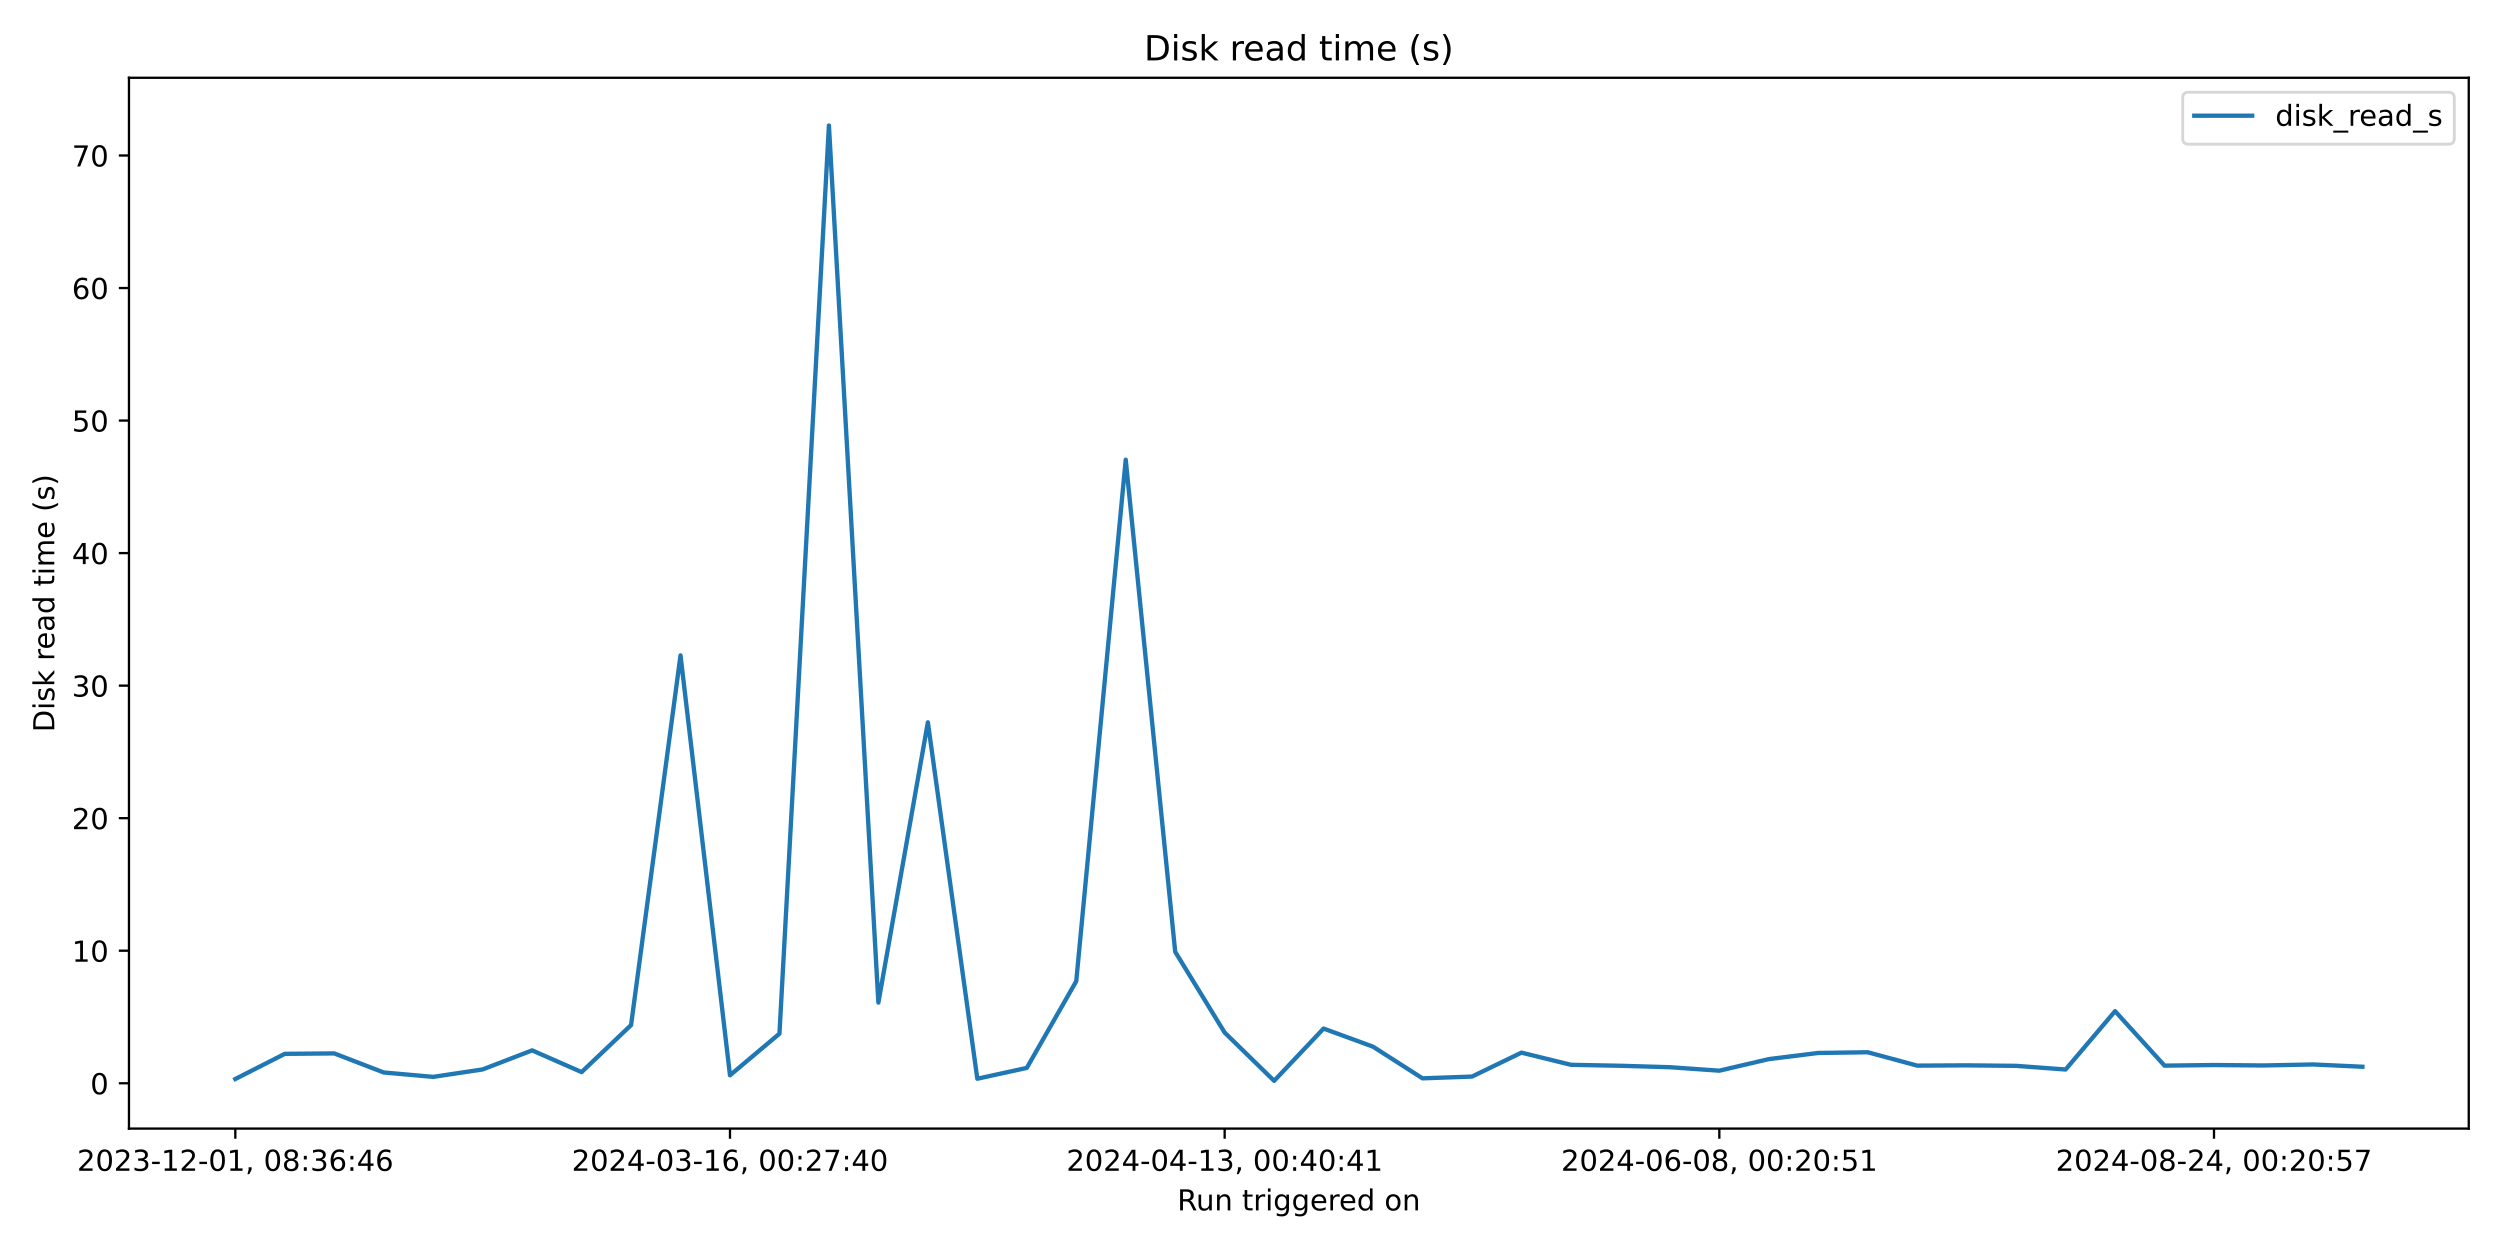
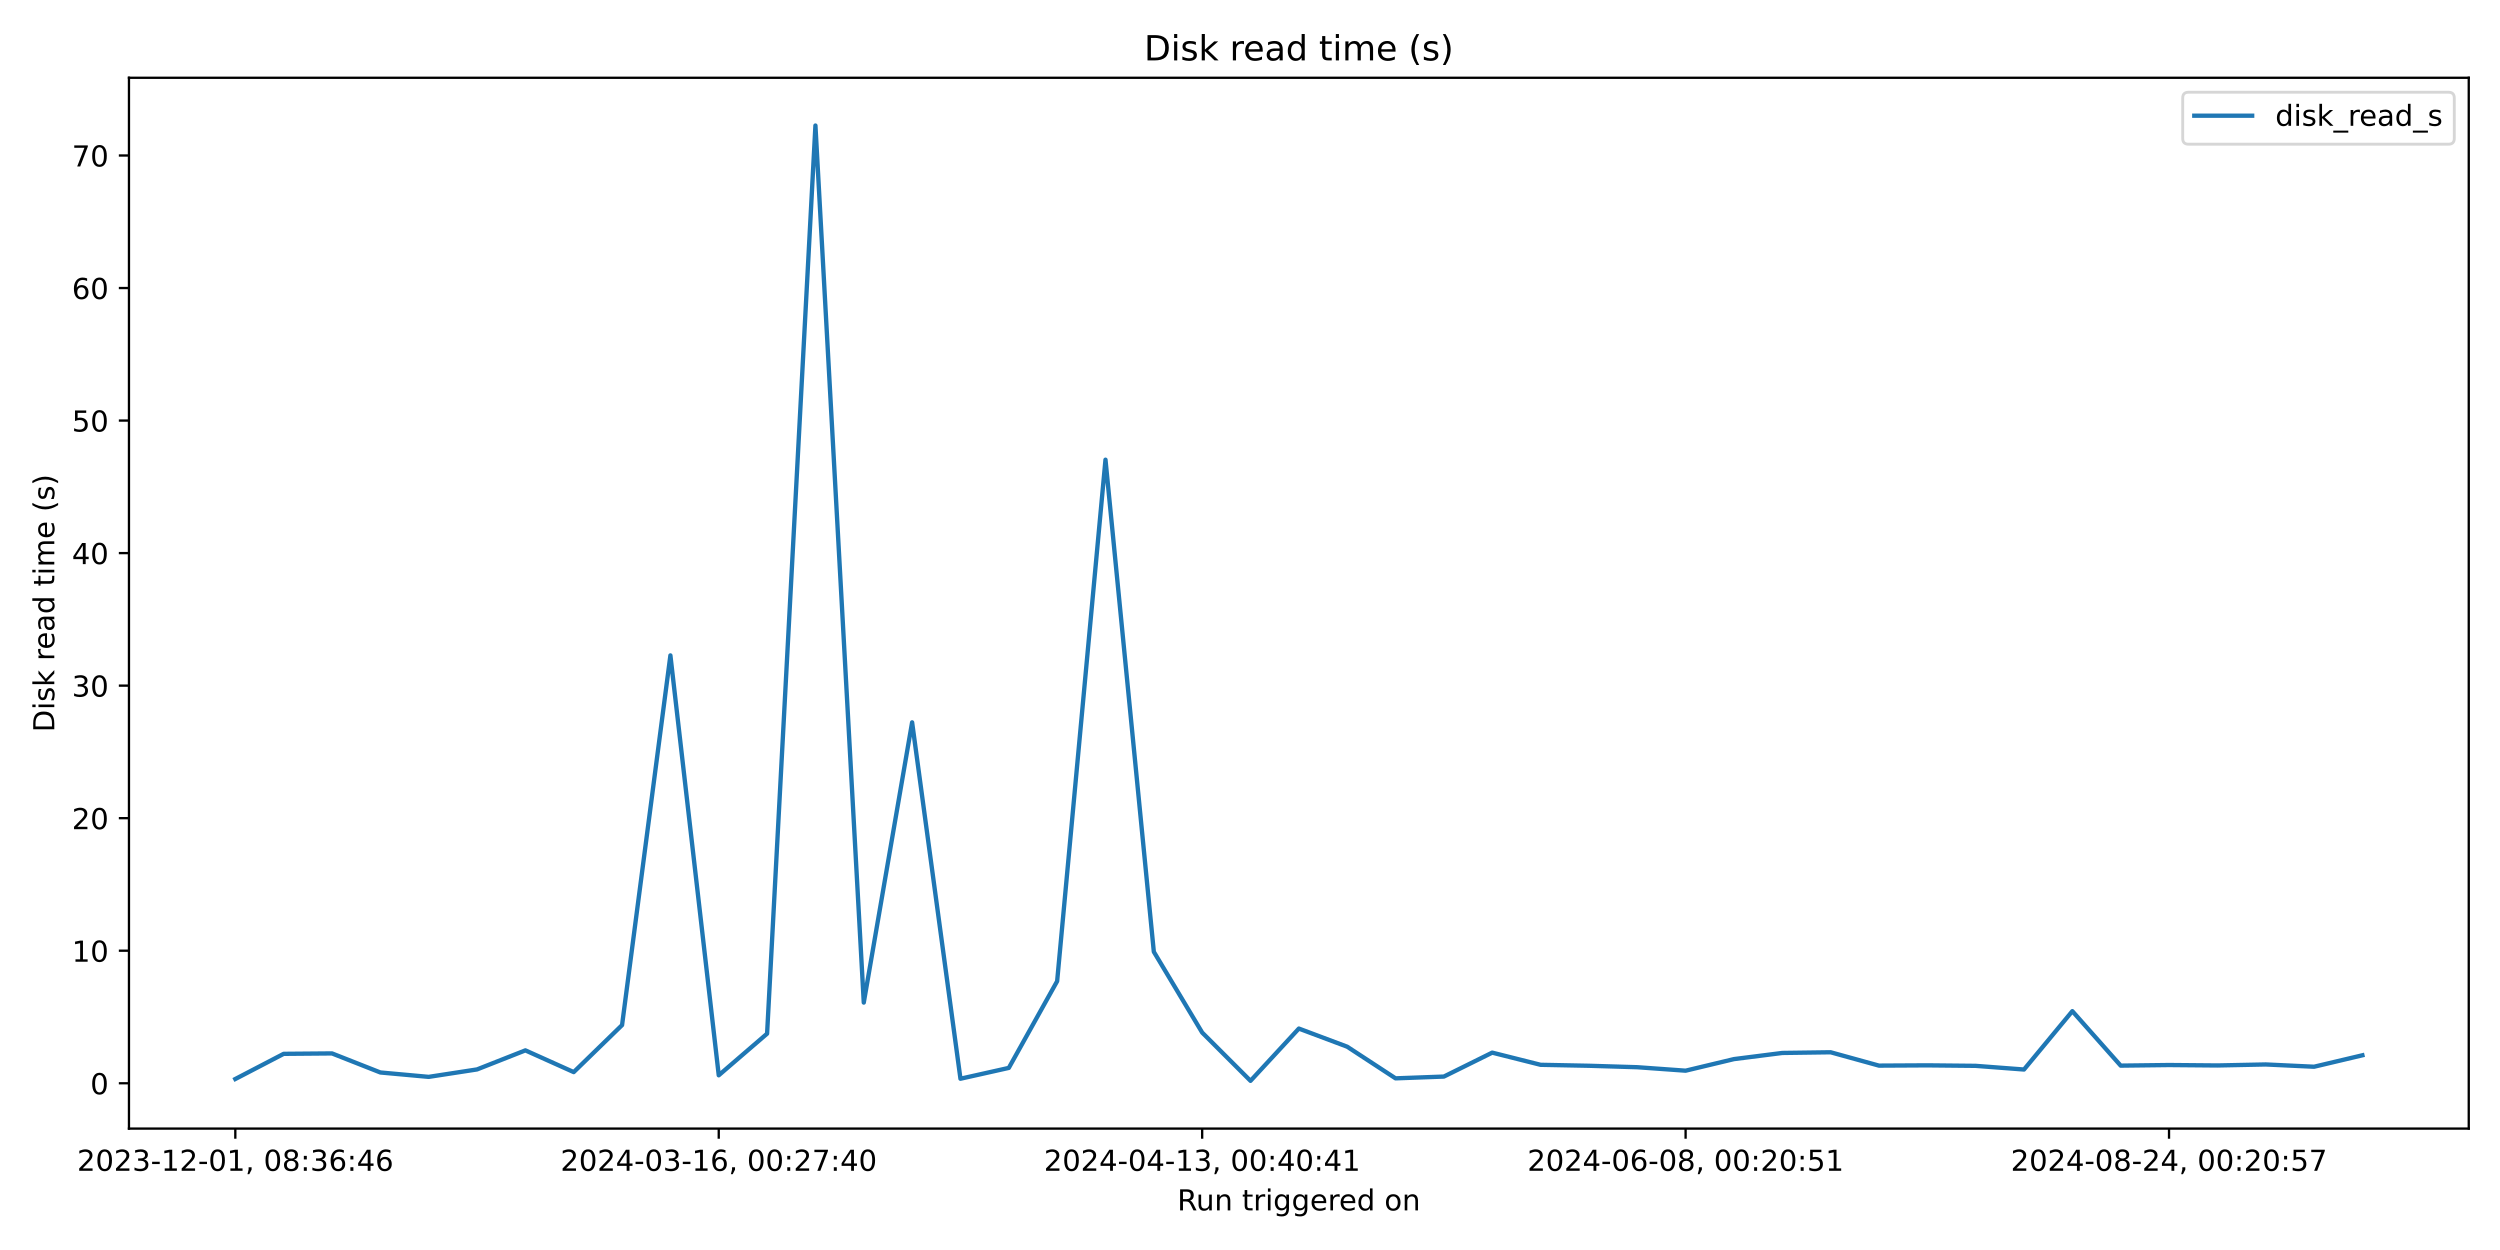
<svg xmlns="http://www.w3.org/2000/svg" xmlns:xlink="http://www.w3.org/1999/xlink" width="864pt" height="432pt" viewBox="0 0 864 432" version="1.1">
  <defs>
    <style type="text/css">*{stroke-linejoin: round; stroke-linecap: butt}</style>
  </defs>
  <g id="figure_1">
    <g id="patch_1">
      <path d="M 0 432  L 864 432  L 864 0  L 0 0  z " style="fill: #ffffff" />
    </g>
    <g id="axes_1">
      <g id="patch_2">
        <path d="M 44.57 390.04  L 853.2 390.04  L 853.2 26.88  L 44.57 26.88  z " style="fill: #ffffff" />
      </g>
      <g id="matplotlib.axis_1">
        <g id="xtick_1">
          <g id="line2d_1">
            <defs>
-               <path id="m36fd8bc6ee" d="M 0 0  L 0 3.5  " style="stroke: #000000; stroke-width: 0.8" />
+               <path id="m0fc61d5e52" d="M 0 0  L 0 3.5  " style="stroke: #000000; stroke-width: 0.8" />
            </defs>
            <g>
-               <use xlink:href="#m36fd8bc6ee" x="81.326" y="390.04" style="stroke: #000000; stroke-width: 0.8" />
+               <use xlink:href="#m0fc61d5e52" x="81.326" y="390.04" style="stroke: #000000; stroke-width: 0.8" />
            </g>
          </g>
          <g id="text_1">
            <g transform="translate(26.63372 404.6384) scale(0.1 -0.1)">
              <defs>
                <path id="DejaVuSans-32" d="M 1228 531  L 3431 531  L 3431 0  L 469 0  L 469 531  Q 828 903 1448 1529  Q 2069 2156 2228 2338  Q 2531 2678 2651 2914  Q 2772 3150 2772 3378  Q 2772 3750 2511 3984  Q 2250 4219 1831 4219  Q 1534 4219 1204 4116  Q 875 4013 500 3803  L 500 4441  Q 881 4594 1212 4672  Q 1544 4750 1819 4750  Q 2544 4750 2975 4387  Q 3406 4025 3406 3419  Q 3406 3131 3298 2873  Q 3191 2616 2906 2266  Q 2828 2175 2409 1742  Q 1991 1309 1228 531  z " transform="scale(0.015625)" />
                <path id="DejaVuSans-30" d="M 2034 4250  Q 1547 4250 1301 3770  Q 1056 3291 1056 2328  Q 1056 1369 1301 889  Q 1547 409 2034 409  Q 2525 409 2770 889  Q 3016 1369 3016 2328  Q 3016 3291 2770 3770  Q 2525 4250 2034 4250  z M 2034 4750  Q 2819 4750 3233 4129  Q 3647 3509 3647 2328  Q 3647 1150 3233 529  Q 2819 -91 2034 -91  Q 1250 -91 836 529  Q 422 1150 422 2328  Q 422 3509 836 4129  Q 1250 4750 2034 4750  z " transform="scale(0.015625)" />
                <path id="DejaVuSans-33" d="M 2597 2516  Q 3050 2419 3304 2112  Q 3559 1806 3559 1356  Q 3559 666 3084 287  Q 2609 -91 1734 -91  Q 1441 -91 1130 -33  Q 819 25 488 141  L 488 750  Q 750 597 1062 519  Q 1375 441 1716 441  Q 2309 441 2620 675  Q 2931 909 2931 1356  Q 2931 1769 2642 2001  Q 2353 2234 1838 2234  L 1294 2234  L 1294 2753  L 1863 2753  Q 2328 2753 2575 2939  Q 2822 3125 2822 3475  Q 2822 3834 2567 4026  Q 2313 4219 1838 4219  Q 1578 4219 1281 4162  Q 984 4106 628 3988  L 628 4550  Q 988 4650 1302 4700  Q 1616 4750 1894 4750  Q 2613 4750 3031 4423  Q 3450 4097 3450 3541  Q 3450 3153 3228 2886  Q 3006 2619 2597 2516  z " transform="scale(0.015625)" />
                <path id="DejaVuSans-2d" d="M 313 2009  L 1997 2009  L 1997 1497  L 313 1497  L 313 2009  z " transform="scale(0.015625)" />
                <path id="DejaVuSans-31" d="M 794 531  L 1825 531  L 1825 4091  L 703 3866  L 703 4441  L 1819 4666  L 2450 4666  L 2450 531  L 3481 531  L 3481 0  L 794 0  L 794 531  z " transform="scale(0.015625)" />
                <path id="DejaVuSans-2c" d="M 750 794  L 1409 794  L 1409 256  L 897 -744  L 494 -744  L 750 256  L 750 794  z " transform="scale(0.015625)" />
                <path id="DejaVuSans-20" transform="scale(0.015625)" />
                <path id="DejaVuSans-38" d="M 2034 2216  Q 1584 2216 1326 1975  Q 1069 1734 1069 1313  Q 1069 891 1326 650  Q 1584 409 2034 409  Q 2484 409 2743 651  Q 3003 894 3003 1313  Q 3003 1734 2745 1975  Q 2488 2216 2034 2216  z M 1403 2484  Q 997 2584 770 2862  Q 544 3141 544 3541  Q 544 4100 942 4425  Q 1341 4750 2034 4750  Q 2731 4750 3128 4425  Q 3525 4100 3525 3541  Q 3525 3141 3298 2862  Q 3072 2584 2669 2484  Q 3125 2378 3379 2068  Q 3634 1759 3634 1313  Q 3634 634 3220 271  Q 2806 -91 2034 -91  Q 1263 -91 848 271  Q 434 634 434 1313  Q 434 1759 690 2068  Q 947 2378 1403 2484  z M 1172 3481  Q 1172 3119 1398 2916  Q 1625 2713 2034 2713  Q 2441 2713 2670 2916  Q 2900 3119 2900 3481  Q 2900 3844 2670 4047  Q 2441 4250 2034 4250  Q 1625 4250 1398 4047  Q 1172 3844 1172 3481  z " transform="scale(0.015625)" />
                <path id="DejaVuSans-3a" d="M 750 794  L 1409 794  L 1409 0  L 750 0  L 750 794  z M 750 3309  L 1409 3309  L 1409 2516  L 750 2516  L 750 3309  z " transform="scale(0.015625)" />
                <path id="DejaVuSans-36" d="M 2113 2584  Q 1688 2584 1439 2293  Q 1191 2003 1191 1497  Q 1191 994 1439 701  Q 1688 409 2113 409  Q 2538 409 2786 701  Q 3034 994 3034 1497  Q 3034 2003 2786 2293  Q 2538 2584 2113 2584  z M 3366 4563  L 3366 3988  Q 3128 4100 2886 4159  Q 2644 4219 2406 4219  Q 1781 4219 1451 3797  Q 1122 3375 1075 2522  Q 1259 2794 1537 2939  Q 1816 3084 2150 3084  Q 2853 3084 3261 2657  Q 3669 2231 3669 1497  Q 3669 778 3244 343  Q 2819 -91 2113 -91  Q 1303 -91 875 529  Q 447 1150 447 2328  Q 447 3434 972 4092  Q 1497 4750 2381 4750  Q 2619 4750 2861 4703  Q 3103 4656 3366 4563  z " transform="scale(0.015625)" />
                <path id="DejaVuSans-34" d="M 2419 4116  L 825 1625  L 2419 1625  L 2419 4116  z M 2253 4666  L 3047 4666  L 3047 1625  L 3713 1625  L 3713 1100  L 3047 1100  L 3047 0  L 2419 0  L 2419 1100  L 313 1100  L 313 1709  L 2253 4666  z " transform="scale(0.015625)" />
              </defs>
              <use xlink:href="#DejaVuSans-32" />
              <use xlink:href="#DejaVuSans-30" x="63.623" />
              <use xlink:href="#DejaVuSans-32" x="127.246" />
              <use xlink:href="#DejaVuSans-33" x="190.869" />
              <use xlink:href="#DejaVuSans-2d" x="254.492" />
              <use xlink:href="#DejaVuSans-31" x="290.576" />
              <use xlink:href="#DejaVuSans-32" x="354.199" />
              <use xlink:href="#DejaVuSans-2d" x="417.822" />
              <use xlink:href="#DejaVuSans-30" x="453.906" />
              <use xlink:href="#DejaVuSans-31" x="517.529" />
              <use xlink:href="#DejaVuSans-2c" x="581.152" />
              <use xlink:href="#DejaVuSans-20" x="612.939" />
              <use xlink:href="#DejaVuSans-30" x="644.727" />
              <use xlink:href="#DejaVuSans-38" x="708.35" />
              <use xlink:href="#DejaVuSans-3a" x="771.973" />
              <use xlink:href="#DejaVuSans-33" x="805.664" />
              <use xlink:href="#DejaVuSans-36" x="869.287" />
              <use xlink:href="#DejaVuSans-3a" x="932.91" />
              <use xlink:href="#DejaVuSans-34" x="966.602" />
              <use xlink:href="#DejaVuSans-36" x="1030.225" />
            </g>
          </g>
        </g>
        <g id="xtick_2">
          <g id="line2d_2">
            <g>
-               <use xlink:href="#m36fd8bc6ee" x="252.284" y="390.04" style="stroke: #000000; stroke-width: 0.8" />
+               <use xlink:href="#m0fc61d5e52" x="248.398" y="390.04" style="stroke: #000000; stroke-width: 0.8" />
            </g>
          </g>
          <g id="text_2">
-             <g transform="translate(197.5914 404.6384) scale(0.1 -0.1)">
+             <g transform="translate(193.706 404.6384) scale(0.1 -0.1)">
              <defs>
                <path id="DejaVuSans-37" d="M 525 4666  L 3525 4666  L 3525 4397  L 1831 0  L 1172 0  L 2766 4134  L 525 4134  L 525 4666  z " transform="scale(0.015625)" />
              </defs>
              <use xlink:href="#DejaVuSans-32" />
              <use xlink:href="#DejaVuSans-30" x="63.623" />
              <use xlink:href="#DejaVuSans-32" x="127.246" />
              <use xlink:href="#DejaVuSans-34" x="190.869" />
              <use xlink:href="#DejaVuSans-2d" x="254.492" />
              <use xlink:href="#DejaVuSans-30" x="290.576" />
              <use xlink:href="#DejaVuSans-33" x="354.199" />
              <use xlink:href="#DejaVuSans-2d" x="417.822" />
              <use xlink:href="#DejaVuSans-31" x="453.906" />
              <use xlink:href="#DejaVuSans-36" x="517.529" />
              <use xlink:href="#DejaVuSans-2c" x="581.152" />
              <use xlink:href="#DejaVuSans-20" x="612.939" />
              <use xlink:href="#DejaVuSans-30" x="644.727" />
              <use xlink:href="#DejaVuSans-30" x="708.35" />
              <use xlink:href="#DejaVuSans-3a" x="771.973" />
              <use xlink:href="#DejaVuSans-32" x="805.664" />
              <use xlink:href="#DejaVuSans-37" x="869.287" />
              <use xlink:href="#DejaVuSans-3a" x="932.91" />
              <use xlink:href="#DejaVuSans-34" x="966.602" />
              <use xlink:href="#DejaVuSans-30" x="1030.225" />
            </g>
          </g>
        </g>
        <g id="xtick_3">
          <g id="line2d_3">
            <g>
-               <use xlink:href="#m36fd8bc6ee" x="423.241" y="390.04" style="stroke: #000000; stroke-width: 0.8" />
+               <use xlink:href="#m0fc61d5e52" x="415.471" y="390.04" style="stroke: #000000; stroke-width: 0.8" />
            </g>
          </g>
          <g id="text_3">
-             <g transform="translate(368.5492 404.6384) scale(0.1 -0.1)">
+             <g transform="translate(360.7783 404.6384) scale(0.1 -0.1)">
              <use xlink:href="#DejaVuSans-32" />
              <use xlink:href="#DejaVuSans-30" x="63.623" />
              <use xlink:href="#DejaVuSans-32" x="127.246" />
              <use xlink:href="#DejaVuSans-34" x="190.869" />
              <use xlink:href="#DejaVuSans-2d" x="254.492" />
              <use xlink:href="#DejaVuSans-30" x="290.576" />
              <use xlink:href="#DejaVuSans-34" x="354.199" />
              <use xlink:href="#DejaVuSans-2d" x="417.822" />
              <use xlink:href="#DejaVuSans-31" x="453.906" />
              <use xlink:href="#DejaVuSans-33" x="517.529" />
              <use xlink:href="#DejaVuSans-2c" x="581.152" />
              <use xlink:href="#DejaVuSans-20" x="612.939" />
              <use xlink:href="#DejaVuSans-30" x="644.727" />
              <use xlink:href="#DejaVuSans-30" x="708.35" />
              <use xlink:href="#DejaVuSans-3a" x="771.973" />
              <use xlink:href="#DejaVuSans-34" x="805.664" />
              <use xlink:href="#DejaVuSans-30" x="869.287" />
              <use xlink:href="#DejaVuSans-3a" x="932.91" />
              <use xlink:href="#DejaVuSans-34" x="966.602" />
              <use xlink:href="#DejaVuSans-31" x="1030.225" />
            </g>
          </g>
        </g>
        <g id="xtick_4">
          <g id="line2d_4">
            <g>
-               <use xlink:href="#m36fd8bc6ee" x="594.199" y="390.04" style="stroke: #000000; stroke-width: 0.8" />
+               <use xlink:href="#m0fc61d5e52" x="582.543" y="390.04" style="stroke: #000000; stroke-width: 0.8" />
            </g>
          </g>
          <g id="text_4">
-             <g transform="translate(539.5069 404.6384) scale(0.1 -0.1)">
+             <g transform="translate(527.8507 404.6384) scale(0.1 -0.1)">
              <defs>
                <path id="DejaVuSans-35" d="M 691 4666  L 3169 4666  L 3169 4134  L 1269 4134  L 1269 2991  Q 1406 3038 1543 3061  Q 1681 3084 1819 3084  Q 2600 3084 3056 2656  Q 3513 2228 3513 1497  Q 3513 744 3044 326  Q 2575 -91 1722 -91  Q 1428 -91 1123 -41  Q 819 9 494 109  L 494 744  Q 775 591 1075 516  Q 1375 441 1709 441  Q 2250 441 2565 725  Q 2881 1009 2881 1497  Q 2881 1984 2565 2268  Q 2250 2553 1709 2553  Q 1456 2553 1204 2497  Q 953 2441 691 2322  L 691 4666  z " transform="scale(0.015625)" />
              </defs>
              <use xlink:href="#DejaVuSans-32" />
              <use xlink:href="#DejaVuSans-30" x="63.623" />
              <use xlink:href="#DejaVuSans-32" x="127.246" />
              <use xlink:href="#DejaVuSans-34" x="190.869" />
              <use xlink:href="#DejaVuSans-2d" x="254.492" />
              <use xlink:href="#DejaVuSans-30" x="290.576" />
              <use xlink:href="#DejaVuSans-36" x="354.199" />
              <use xlink:href="#DejaVuSans-2d" x="417.822" />
              <use xlink:href="#DejaVuSans-30" x="453.906" />
              <use xlink:href="#DejaVuSans-38" x="517.529" />
              <use xlink:href="#DejaVuSans-2c" x="581.152" />
              <use xlink:href="#DejaVuSans-20" x="612.939" />
              <use xlink:href="#DejaVuSans-30" x="644.727" />
              <use xlink:href="#DejaVuSans-30" x="708.35" />
              <use xlink:href="#DejaVuSans-3a" x="771.973" />
              <use xlink:href="#DejaVuSans-32" x="805.664" />
              <use xlink:href="#DejaVuSans-30" x="869.287" />
              <use xlink:href="#DejaVuSans-3a" x="932.91" />
              <use xlink:href="#DejaVuSans-35" x="966.602" />
              <use xlink:href="#DejaVuSans-31" x="1030.225" />
            </g>
          </g>
        </g>
        <g id="xtick_5">
          <g id="line2d_5">
            <g>
-               <use xlink:href="#m36fd8bc6ee" x="765.157" y="390.04" style="stroke: #000000; stroke-width: 0.8" />
+               <use xlink:href="#m0fc61d5e52" x="749.615" y="390.04" style="stroke: #000000; stroke-width: 0.8" />
            </g>
          </g>
          <g id="text_5">
-             <g transform="translate(710.4646 404.6384) scale(0.1 -0.1)">
+             <g transform="translate(694.923 404.6384) scale(0.1 -0.1)">
              <use xlink:href="#DejaVuSans-32" />
              <use xlink:href="#DejaVuSans-30" x="63.623" />
              <use xlink:href="#DejaVuSans-32" x="127.246" />
              <use xlink:href="#DejaVuSans-34" x="190.869" />
              <use xlink:href="#DejaVuSans-2d" x="254.492" />
              <use xlink:href="#DejaVuSans-30" x="290.576" />
              <use xlink:href="#DejaVuSans-38" x="354.199" />
              <use xlink:href="#DejaVuSans-2d" x="417.822" />
              <use xlink:href="#DejaVuSans-32" x="453.906" />
              <use xlink:href="#DejaVuSans-34" x="517.529" />
              <use xlink:href="#DejaVuSans-2c" x="581.152" />
              <use xlink:href="#DejaVuSans-20" x="612.939" />
              <use xlink:href="#DejaVuSans-30" x="644.727" />
              <use xlink:href="#DejaVuSans-30" x="708.35" />
              <use xlink:href="#DejaVuSans-3a" x="771.973" />
              <use xlink:href="#DejaVuSans-32" x="805.664" />
              <use xlink:href="#DejaVuSans-30" x="869.287" />
              <use xlink:href="#DejaVuSans-3a" x="932.91" />
              <use xlink:href="#DejaVuSans-35" x="966.602" />
              <use xlink:href="#DejaVuSans-37" x="1030.225" />
            </g>
          </g>
        </g>
        <g id="text_6">
          <g transform="translate(406.8686 418.3166) scale(0.1 -0.1)">
            <defs>
              <path id="DejaVuSans-52" d="M 2841 2188  Q 3044 2119 3236 1894  Q 3428 1669 3622 1275  L 4263 0  L 3584 0  L 2988 1197  Q 2756 1666 2539 1819  Q 2322 1972 1947 1972  L 1259 1972  L 1259 0  L 628 0  L 628 4666  L 2053 4666  Q 2853 4666 3247 4331  Q 3641 3997 3641 3322  Q 3641 2881 3436 2590  Q 3231 2300 2841 2188  z M 1259 4147  L 1259 2491  L 2053 2491  Q 2509 2491 2742 2702  Q 2975 2913 2975 3322  Q 2975 3731 2742 3939  Q 2509 4147 2053 4147  L 1259 4147  z " transform="scale(0.015625)" />
              <path id="DejaVuSans-75" d="M 544 1381  L 544 3500  L 1119 3500  L 1119 1403  Q 1119 906 1312 657  Q 1506 409 1894 409  Q 2359 409 2629 706  Q 2900 1003 2900 1516  L 2900 3500  L 3475 3500  L 3475 0  L 2900 0  L 2900 538  Q 2691 219 2414 64  Q 2138 -91 1772 -91  Q 1169 -91 856 284  Q 544 659 544 1381  z M 1991 3584  L 1991 3584  z " transform="scale(0.015625)" />
              <path id="DejaVuSans-6e" d="M 3513 2113  L 3513 0  L 2938 0  L 2938 2094  Q 2938 2591 2744 2837  Q 2550 3084 2163 3084  Q 1697 3084 1428 2787  Q 1159 2491 1159 1978  L 1159 0  L 581 0  L 581 3500  L 1159 3500  L 1159 2956  Q 1366 3272 1645 3428  Q 1925 3584 2291 3584  Q 2894 3584 3203 3211  Q 3513 2838 3513 2113  z " transform="scale(0.015625)" />
              <path id="DejaVuSans-74" d="M 1172 4494  L 1172 3500  L 2356 3500  L 2356 3053  L 1172 3053  L 1172 1153  Q 1172 725 1289 603  Q 1406 481 1766 481  L 2356 481  L 2356 0  L 1766 0  Q 1100 0 847 248  Q 594 497 594 1153  L 594 3053  L 172 3053  L 172 3500  L 594 3500  L 594 4494  L 1172 4494  z " transform="scale(0.015625)" />
              <path id="DejaVuSans-72" d="M 2631 2963  Q 2534 3019 2420 3045  Q 2306 3072 2169 3072  Q 1681 3072 1420 2755  Q 1159 2438 1159 1844  L 1159 0  L 581 0  L 581 3500  L 1159 3500  L 1159 2956  Q 1341 3275 1631 3429  Q 1922 3584 2338 3584  Q 2397 3584 2469 3576  Q 2541 3569 2628 3553  L 2631 2963  z " transform="scale(0.015625)" />
              <path id="DejaVuSans-69" d="M 603 3500  L 1178 3500  L 1178 0  L 603 0  L 603 3500  z M 603 4863  L 1178 4863  L 1178 4134  L 603 4134  L 603 4863  z " transform="scale(0.015625)" />
              <path id="DejaVuSans-67" d="M 2906 1791  Q 2906 2416 2648 2759  Q 2391 3103 1925 3103  Q 1463 3103 1205 2759  Q 947 2416 947 1791  Q 947 1169 1205 825  Q 1463 481 1925 481  Q 2391 481 2648 825  Q 2906 1169 2906 1791  z M 3481 434  Q 3481 -459 3084 -895  Q 2688 -1331 1869 -1331  Q 1566 -1331 1297 -1286  Q 1028 -1241 775 -1147  L 775 -588  Q 1028 -725 1275 -790  Q 1522 -856 1778 -856  Q 2344 -856 2625 -561  Q 2906 -266 2906 331  L 2906 616  Q 2728 306 2450 153  Q 2172 0 1784 0  Q 1141 0 747 490  Q 353 981 353 1791  Q 353 2603 747 3093  Q 1141 3584 1784 3584  Q 2172 3584 2450 3431  Q 2728 3278 2906 2969  L 2906 3500  L 3481 3500  L 3481 434  z " transform="scale(0.015625)" />
              <path id="DejaVuSans-65" d="M 3597 1894  L 3597 1613  L 953 1613  Q 991 1019 1311 708  Q 1631 397 2203 397  Q 2534 397 2845 478  Q 3156 559 3463 722  L 3463 178  Q 3153 47 2828 -22  Q 2503 -91 2169 -91  Q 1331 -91 842 396  Q 353 884 353 1716  Q 353 2575 817 3079  Q 1281 3584 2069 3584  Q 2775 3584 3186 3129  Q 3597 2675 3597 1894  z M 3022 2063  Q 3016 2534 2758 2815  Q 2500 3097 2075 3097  Q 1594 3097 1305 2825  Q 1016 2553 972 2059  L 3022 2063  z " transform="scale(0.015625)" />
              <path id="DejaVuSans-64" d="M 2906 2969  L 2906 4863  L 3481 4863  L 3481 0  L 2906 0  L 2906 525  Q 2725 213 2448 61  Q 2172 -91 1784 -91  Q 1150 -91 751 415  Q 353 922 353 1747  Q 353 2572 751 3078  Q 1150 3584 1784 3584  Q 2172 3584 2448 3432  Q 2725 3281 2906 2969  z M 947 1747  Q 947 1113 1208 752  Q 1469 391 1925 391  Q 2381 391 2643 752  Q 2906 1113 2906 1747  Q 2906 2381 2643 2742  Q 2381 3103 1925 3103  Q 1469 3103 1208 2742  Q 947 2381 947 1747  z " transform="scale(0.015625)" />
              <path id="DejaVuSans-6f" d="M 1959 3097  Q 1497 3097 1228 2736  Q 959 2375 959 1747  Q 959 1119 1226 758  Q 1494 397 1959 397  Q 2419 397 2687 759  Q 2956 1122 2956 1747  Q 2956 2369 2687 2733  Q 2419 3097 1959 3097  z M 1959 3584  Q 2709 3584 3137 3096  Q 3566 2609 3566 1747  Q 3566 888 3137 398  Q 2709 -91 1959 -91  Q 1206 -91 779 398  Q 353 888 353 1747  Q 353 2609 779 3096  Q 1206 3584 1959 3584  z " transform="scale(0.015625)" />
            </defs>
            <use xlink:href="#DejaVuSans-52" />
            <use xlink:href="#DejaVuSans-75" x="64.982" />
            <use xlink:href="#DejaVuSans-6e" x="128.361" />
            <use xlink:href="#DejaVuSans-20" x="191.74" />
            <use xlink:href="#DejaVuSans-74" x="223.527" />
            <use xlink:href="#DejaVuSans-72" x="262.736" />
            <use xlink:href="#DejaVuSans-69" x="303.85" />
            <use xlink:href="#DejaVuSans-67" x="331.633" />
            <use xlink:href="#DejaVuSans-67" x="395.109" />
            <use xlink:href="#DejaVuSans-65" x="458.586" />
            <use xlink:href="#DejaVuSans-72" x="520.109" />
            <use xlink:href="#DejaVuSans-65" x="558.973" />
            <use xlink:href="#DejaVuSans-64" x="620.496" />
            <use xlink:href="#DejaVuSans-20" x="683.973" />
            <use xlink:href="#DejaVuSans-6f" x="715.76" />
            <use xlink:href="#DejaVuSans-6e" x="776.941" />
          </g>
        </g>
      </g>
      <g id="matplotlib.axis_2">
        <g id="ytick_1">
          <g id="line2d_6">
            <defs>
-               <path id="me983f15efd" d="M 0 0  L -3.5 0  " style="stroke: #000000; stroke-width: 0.8" />
+               <path id="m97188d5c1f" d="M 0 0  L -3.5 0  " style="stroke: #000000; stroke-width: 0.8" />
            </defs>
            <g>
-               <use xlink:href="#me983f15efd" x="44.57" y="374.376" style="stroke: #000000; stroke-width: 0.8" />
+               <use xlink:href="#m97188d5c1f" x="44.57" y="374.376" style="stroke: #000000; stroke-width: 0.8" />
            </g>
          </g>
          <g id="text_7">
            <g transform="translate(31.2075 378.1748) scale(0.1 -0.1)">
              <use xlink:href="#DejaVuSans-30" />
            </g>
          </g>
        </g>
        <g id="ytick_2">
          <g id="line2d_7">
            <g>
-               <use xlink:href="#me983f15efd" x="44.57" y="328.57" style="stroke: #000000; stroke-width: 0.8" />
+               <use xlink:href="#m97188d5c1f" x="44.57" y="328.57" style="stroke: #000000; stroke-width: 0.8" />
            </g>
          </g>
          <g id="text_8">
            <g transform="translate(24.845 332.3696) scale(0.1 -0.1)">
              <use xlink:href="#DejaVuSans-31" />
              <use xlink:href="#DejaVuSans-30" x="63.623" />
            </g>
          </g>
        </g>
        <g id="ytick_3">
          <g id="line2d_8">
            <g>
-               <use xlink:href="#me983f15efd" x="44.57" y="282.765" style="stroke: #000000; stroke-width: 0.8" />
+               <use xlink:href="#m97188d5c1f" x="44.57" y="282.765" style="stroke: #000000; stroke-width: 0.8" />
            </g>
          </g>
          <g id="text_9">
            <g transform="translate(24.845 286.5644) scale(0.1 -0.1)">
              <use xlink:href="#DejaVuSans-32" />
              <use xlink:href="#DejaVuSans-30" x="63.623" />
            </g>
          </g>
        </g>
        <g id="ytick_4">
          <g id="line2d_9">
            <g>
-               <use xlink:href="#me983f15efd" x="44.57" y="236.96" style="stroke: #000000; stroke-width: 0.8" />
+               <use xlink:href="#m97188d5c1f" x="44.57" y="236.96" style="stroke: #000000; stroke-width: 0.8" />
            </g>
          </g>
          <g id="text_10">
            <g transform="translate(24.845 240.7592) scale(0.1 -0.1)">
              <use xlink:href="#DejaVuSans-33" />
              <use xlink:href="#DejaVuSans-30" x="63.623" />
            </g>
          </g>
        </g>
        <g id="ytick_5">
          <g id="line2d_10">
            <g>
-               <use xlink:href="#me983f15efd" x="44.57" y="191.155" style="stroke: #000000; stroke-width: 0.8" />
+               <use xlink:href="#m97188d5c1f" x="44.57" y="191.155" style="stroke: #000000; stroke-width: 0.8" />
            </g>
          </g>
          <g id="text_11">
            <g transform="translate(24.845 194.954) scale(0.1 -0.1)">
              <use xlink:href="#DejaVuSans-34" />
              <use xlink:href="#DejaVuSans-30" x="63.623" />
            </g>
          </g>
        </g>
        <g id="ytick_6">
          <g id="line2d_11">
            <g>
-               <use xlink:href="#me983f15efd" x="44.57" y="145.35" style="stroke: #000000; stroke-width: 0.8" />
+               <use xlink:href="#m97188d5c1f" x="44.57" y="145.35" style="stroke: #000000; stroke-width: 0.8" />
            </g>
          </g>
          <g id="text_12">
            <g transform="translate(24.845 149.1488) scale(0.1 -0.1)">
              <use xlink:href="#DejaVuSans-35" />
              <use xlink:href="#DejaVuSans-30" x="63.623" />
            </g>
          </g>
        </g>
        <g id="ytick_7">
          <g id="line2d_12">
            <g>
-               <use xlink:href="#me983f15efd" x="44.57" y="99.544" style="stroke: #000000; stroke-width: 0.8" />
+               <use xlink:href="#m97188d5c1f" x="44.57" y="99.544" style="stroke: #000000; stroke-width: 0.8" />
            </g>
          </g>
          <g id="text_13">
            <g transform="translate(24.845 103.3436) scale(0.1 -0.1)">
              <use xlink:href="#DejaVuSans-36" />
              <use xlink:href="#DejaVuSans-30" x="63.623" />
            </g>
          </g>
        </g>
        <g id="ytick_8">
          <g id="line2d_13">
            <g>
-               <use xlink:href="#me983f15efd" x="44.57" y="53.739" style="stroke: #000000; stroke-width: 0.8" />
+               <use xlink:href="#m97188d5c1f" x="44.57" y="53.739" style="stroke: #000000; stroke-width: 0.8" />
            </g>
          </g>
          <g id="text_14">
            <g transform="translate(24.845 57.53846) scale(0.1 -0.1)">
              <use xlink:href="#DejaVuSans-37" />
              <use xlink:href="#DejaVuSans-30" x="63.623" />
            </g>
          </g>
        </g>
        <g id="text_15">
          <g transform="translate(18.76531 253.0264) rotate(-90) scale(0.1 -0.1)">
            <defs>
              <path id="DejaVuSans-44" d="M 1259 4147  L 1259 519  L 2022 519  Q 2988 519 3436 956  Q 3884 1394 3884 2338  Q 3884 3275 3436 3711  Q 2988 4147 2022 4147  L 1259 4147  z M 628 4666  L 1925 4666  Q 3281 4666 3915 4102  Q 4550 3538 4550 2338  Q 4550 1131 3912 565  Q 3275 0 1925 0  L 628 0  L 628 4666  z " transform="scale(0.015625)" />
              <path id="DejaVuSans-73" d="M 2834 3397  L 2834 2853  Q 2591 2978 2328 3040  Q 2066 3103 1784 3103  Q 1356 3103 1142 2972  Q 928 2841 928 2578  Q 928 2378 1081 2264  Q 1234 2150 1697 2047  L 1894 2003  Q 2506 1872 2764 1633  Q 3022 1394 3022 966  Q 3022 478 2636 193  Q 2250 -91 1575 -91  Q 1294 -91 989 -36  Q 684 19 347 128  L 347 722  Q 666 556 975 473  Q 1284 391 1588 391  Q 1994 391 2212 530  Q 2431 669 2431 922  Q 2431 1156 2273 1281  Q 2116 1406 1581 1522  L 1381 1569  Q 847 1681 609 1914  Q 372 2147 372 2553  Q 372 3047 722 3315  Q 1072 3584 1716 3584  Q 2034 3584 2315 3537  Q 2597 3491 2834 3397  z " transform="scale(0.015625)" />
              <path id="DejaVuSans-6b" d="M 581 4863  L 1159 4863  L 1159 1991  L 2875 3500  L 3609 3500  L 1753 1863  L 3688 0  L 2938 0  L 1159 1709  L 1159 0  L 581 0  L 581 4863  z " transform="scale(0.015625)" />
              <path id="DejaVuSans-61" d="M 2194 1759  Q 1497 1759 1228 1600  Q 959 1441 959 1056  Q 959 750 1161 570  Q 1363 391 1709 391  Q 2188 391 2477 730  Q 2766 1069 2766 1631  L 2766 1759  L 2194 1759  z M 3341 1997  L 3341 0  L 2766 0  L 2766 531  Q 2569 213 2275 61  Q 1981 -91 1556 -91  Q 1019 -91 701 211  Q 384 513 384 1019  Q 384 1609 779 1909  Q 1175 2209 1959 2209  L 2766 2209  L 2766 2266  Q 2766 2663 2505 2880  Q 2244 3097 1772 3097  Q 1472 3097 1187 3025  Q 903 2953 641 2809  L 641 3341  Q 956 3463 1253 3523  Q 1550 3584 1831 3584  Q 2591 3584 2966 3190  Q 3341 2797 3341 1997  z " transform="scale(0.015625)" />
              <path id="DejaVuSans-6d" d="M 3328 2828  Q 3544 3216 3844 3400  Q 4144 3584 4550 3584  Q 5097 3584 5394 3201  Q 5691 2819 5691 2113  L 5691 0  L 5113 0  L 5113 2094  Q 5113 2597 4934 2840  Q 4756 3084 4391 3084  Q 3944 3084 3684 2787  Q 3425 2491 3425 1978  L 3425 0  L 2847 0  L 2847 2094  Q 2847 2600 2669 2842  Q 2491 3084 2119 3084  Q 1678 3084 1418 2786  Q 1159 2488 1159 1978  L 1159 0  L 581 0  L 581 3500  L 1159 3500  L 1159 2956  Q 1356 3278 1631 3431  Q 1906 3584 2284 3584  Q 2666 3584 2933 3390  Q 3200 3197 3328 2828  z " transform="scale(0.015625)" />
              <path id="DejaVuSans-28" d="M 1984 4856  Q 1566 4138 1362 3434  Q 1159 2731 1159 2009  Q 1159 1288 1364 580  Q 1569 -128 1984 -844  L 1484 -844  Q 1016 -109 783 600  Q 550 1309 550 2009  Q 550 2706 781 3412  Q 1013 4119 1484 4856  L 1984 4856  z " transform="scale(0.015625)" />
              <path id="DejaVuSans-29" d="M 513 4856  L 1013 4856  Q 1481 4119 1714 3412  Q 1947 2706 1947 2009  Q 1947 1309 1714 600  Q 1481 -109 1013 -844  L 513 -844  Q 928 -128 1133 580  Q 1338 1288 1338 2009  Q 1338 2731 1133 3434  Q 928 4138 513 4856  z " transform="scale(0.015625)" />
            </defs>
            <use xlink:href="#DejaVuSans-44" />
            <use xlink:href="#DejaVuSans-69" x="77.002" />
            <use xlink:href="#DejaVuSans-73" x="104.785" />
            <use xlink:href="#DejaVuSans-6b" x="156.885" />
            <use xlink:href="#DejaVuSans-20" x="214.795" />
            <use xlink:href="#DejaVuSans-72" x="246.582" />
            <use xlink:href="#DejaVuSans-65" x="285.445" />
            <use xlink:href="#DejaVuSans-61" x="346.969" />
            <use xlink:href="#DejaVuSans-64" x="408.248" />
            <use xlink:href="#DejaVuSans-20" x="471.725" />
            <use xlink:href="#DejaVuSans-74" x="503.512" />
            <use xlink:href="#DejaVuSans-69" x="542.721" />
            <use xlink:href="#DejaVuSans-6d" x="570.504" />
            <use xlink:href="#DejaVuSans-65" x="667.916" />
            <use xlink:href="#DejaVuSans-20" x="729.439" />
            <use xlink:href="#DejaVuSans-28" x="761.227" />
            <use xlink:href="#DejaVuSans-73" x="800.24" />
            <use xlink:href="#DejaVuSans-29" x="852.34" />
          </g>
        </g>
      </g>
      <g id="line2d_14">
-         <path d="M 81.326 372.905  L 98.422 364.207  L 115.517 364.06  L 132.613 370.647  L 149.709 372.168  L 166.805 369.593  L 183.901 363.007  L 200.996 370.514  L 218.092 354.272  L 235.188 226.512  L 252.284 371.618  L 269.379 357.235  L 286.475 43.387  L 303.571 346.485  L 320.667 249.648  L 337.762 372.809  L 354.858 369.067  L 371.954 339.101  L 389.05 158.876  L 406.146 328.941  L 423.241 356.855  L 440.337 373.533  L 457.433 355.472  L 474.529 361.742  L 491.624 372.676  L 508.72 372.062  L 525.816 363.79  L 542.912 367.995  L 560.008 368.329  L 577.103 368.829  L 594.199 370.029  L 611.295 366.025  L 628.391 363.9  L 645.486 363.662  L 662.582 368.279  L 679.678 368.183  L 696.774 368.357  L 713.869 369.626  L 730.965 349.458  L 748.061 368.283  L 765.157 368.073  L 782.253 368.224  L 799.348 367.876  L 816.444 368.664  " clip-path="url(#p641391e20a)" style="fill: none; stroke: #1f77b4; stroke-width: 1.5; stroke-linecap: square" />
+         <path d="M 81.326 372.905  L 98.033 364.207  L 114.74 364.06  L 131.448 370.647  L 148.155 372.168  L 164.862 369.593  L 181.569 363.007  L 198.277 370.514  L 214.984 354.272  L 231.691 226.512  L 248.398 371.618  L 265.105 357.235  L 281.813 43.387  L 298.52 346.485  L 315.227 249.648  L 331.934 372.809  L 348.642 369.067  L 365.349 339.101  L 382.056 158.876  L 398.763 328.941  L 415.471 356.855  L 432.178 373.533  L 448.885 355.472  L 465.592 361.742  L 482.299 372.676  L 499.007 372.062  L 515.714 363.79  L 532.421 367.995  L 549.128 368.329  L 565.836 368.829  L 582.543 370.029  L 599.25 366.025  L 615.957 363.9  L 632.665 363.662  L 649.372 368.279  L 666.079 368.183  L 682.786 368.357  L 699.493 369.626  L 716.201 349.458  L 732.908 368.283  L 749.615 368.073  L 766.322 368.224  L 783.03 367.876  L 799.737 368.664  L 816.444 364.706  " clip-path="url(#p7f70382c47)" style="fill: none; stroke: #1f77b4; stroke-width: 1.5; stroke-linecap: square" />
      </g>
      <g id="patch_3">
        <path d="M 44.57 390.04  L 44.57 26.88  " style="fill: none; stroke: #000000; stroke-width: 0.8; stroke-linejoin: miter; stroke-linecap: square" />
      </g>
      <g id="patch_4">
        <path d="M 853.2 390.04  L 853.2 26.88  " style="fill: none; stroke: #000000; stroke-width: 0.8; stroke-linejoin: miter; stroke-linecap: square" />
      </g>
      <g id="patch_5">
        <path d="M 44.57 390.04  L 853.2 390.04  " style="fill: none; stroke: #000000; stroke-width: 0.8; stroke-linejoin: miter; stroke-linecap: square" />
      </g>
      <g id="patch_6">
        <path d="M 44.57 26.88  L 853.2 26.88  " style="fill: none; stroke: #000000; stroke-width: 0.8; stroke-linejoin: miter; stroke-linecap: square" />
      </g>
      <g id="text_16">
        <g transform="translate(395.4053 20.88) scale(0.12 -0.12)">
          <use xlink:href="#DejaVuSans-44" />
          <use xlink:href="#DejaVuSans-69" x="77.002" />
          <use xlink:href="#DejaVuSans-73" x="104.785" />
          <use xlink:href="#DejaVuSans-6b" x="156.885" />
          <use xlink:href="#DejaVuSans-20" x="214.795" />
          <use xlink:href="#DejaVuSans-72" x="246.582" />
          <use xlink:href="#DejaVuSans-65" x="285.445" />
          <use xlink:href="#DejaVuSans-61" x="346.969" />
          <use xlink:href="#DejaVuSans-64" x="408.248" />
          <use xlink:href="#DejaVuSans-20" x="471.725" />
          <use xlink:href="#DejaVuSans-74" x="503.512" />
          <use xlink:href="#DejaVuSans-69" x="542.721" />
          <use xlink:href="#DejaVuSans-6d" x="570.504" />
          <use xlink:href="#DejaVuSans-65" x="667.916" />
          <use xlink:href="#DejaVuSans-20" x="729.439" />
          <use xlink:href="#DejaVuSans-28" x="761.227" />
          <use xlink:href="#DejaVuSans-73" x="800.24" />
          <use xlink:href="#DejaVuSans-29" x="852.34" />
        </g>
      </g>
      <g id="legend_1">
        <g id="patch_7">
          <path d="M 756.348 49.836  L 846.2 49.836  Q 848.2 49.836 848.2 47.836  L 848.2 33.88  Q 848.2 31.88 846.2 31.88  L 756.348 31.88  Q 754.348 31.88 754.348 33.88  L 754.348 47.836  Q 754.348 49.836 756.348 49.836  z " style="fill: #ffffff; opacity: 0.8; stroke: #cccccc; stroke-linejoin: miter" />
        </g>
        <g id="line2d_15">
          <path d="M 758.348 39.978  L 768.348 39.978  L 778.348 39.978  " style="fill: none; stroke: #1f77b4; stroke-width: 1.5; stroke-linecap: square" />
        </g>
        <g id="text_17">
          <g transform="translate(786.3484 43.47844) scale(0.1 -0.1)">
            <defs>
              <path id="DejaVuSans-5f" d="M 3263 -1063  L 3263 -1509  L -63 -1509  L -63 -1063  L 3263 -1063  z " transform="scale(0.015625)" />
            </defs>
            <use xlink:href="#DejaVuSans-64" />
            <use xlink:href="#DejaVuSans-69" x="63.477" />
            <use xlink:href="#DejaVuSans-73" x="91.26" />
            <use xlink:href="#DejaVuSans-6b" x="143.359" />
            <use xlink:href="#DejaVuSans-5f" x="201.27" />
            <use xlink:href="#DejaVuSans-72" x="251.27" />
            <use xlink:href="#DejaVuSans-65" x="290.133" />
            <use xlink:href="#DejaVuSans-61" x="351.656" />
            <use xlink:href="#DejaVuSans-64" x="412.936" />
            <use xlink:href="#DejaVuSans-5f" x="476.412" />
            <use xlink:href="#DejaVuSans-73" x="526.412" />
          </g>
        </g>
      </g>
    </g>
  </g>
  <defs>
-     <clipPath id="p641391e20a">
+     <clipPath id="p7f70382c47">
      <rect x="44.57" y="26.88" width="808.63" height="363.16" />
    </clipPath>
  </defs>
</svg>
